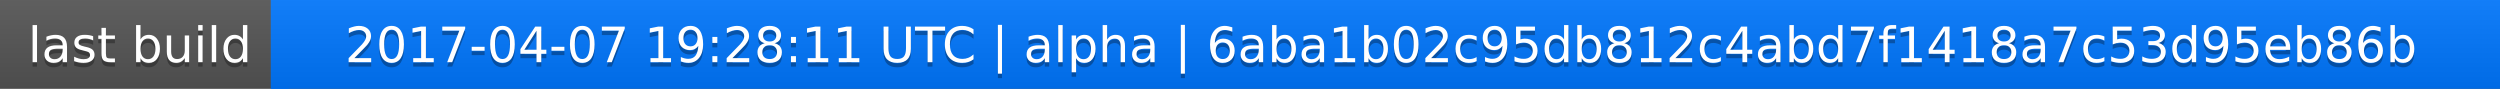
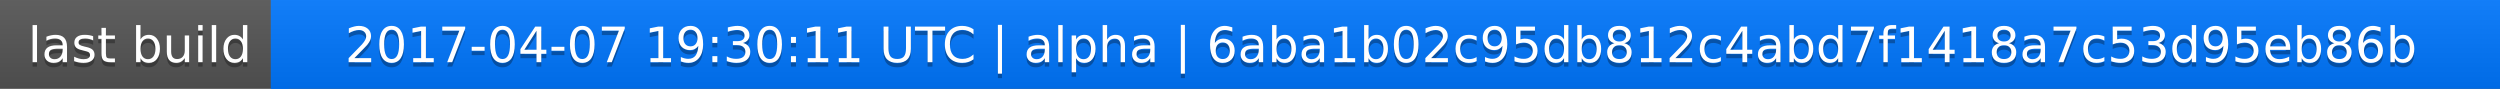
<svg xmlns="http://www.w3.org/2000/svg" width="563" height="20">
  <linearGradient id="a" x2="0" y2="100%">
    <stop offset="0" stop-color="#bbb" stop-opacity=".1" />
    <stop offset="1" stop-opacity=".1" />
  </linearGradient>
  <rect rx="0" width="563" height="20" fill="#555" />
  <rect rx="0" x="61" width="502" height="20" fill="#07f" />
  <path fill="#07f" d="M61 0h4v20h-4z" />
  <rect rx="0" width="563" height="20" fill="url(#a)" />
  <g fill="#fff" text-anchor="middle" font-family="DejaVu Sans,Verdana,Geneva,sans-serif" font-size="11">
    <text x="31.5" y="15" fill="#010101" fill-opacity=".3">last build</text>
    <text x="31.5" y="14">last build</text>
-     <text x="311" y="15" fill="#010101" fill-opacity=".3">2017-04-07 19:28:11 UTC | alpha | 6aba1b02c95db812c4abd7f1418a7c53d95eb86b</text>
-     <text x="311" y="14">2017-04-07 19:28:11 UTC | alpha | 6aba1b02c95db812c4abd7f1418a7c53d95eb86b</text>
+     <text x="311" y="15" fill="#010101" fill-opacity=".3">2017-04-07 19:30:11 UTC | alpha | 6aba1b02c95db812c4abd7f1418a7c53d95eb86b</text>
+     <text x="311" y="14">2017-04-07 19:30:11 UTC | alpha | 6aba1b02c95db812c4abd7f1418a7c53d95eb86b</text>
  </g>
</svg>
